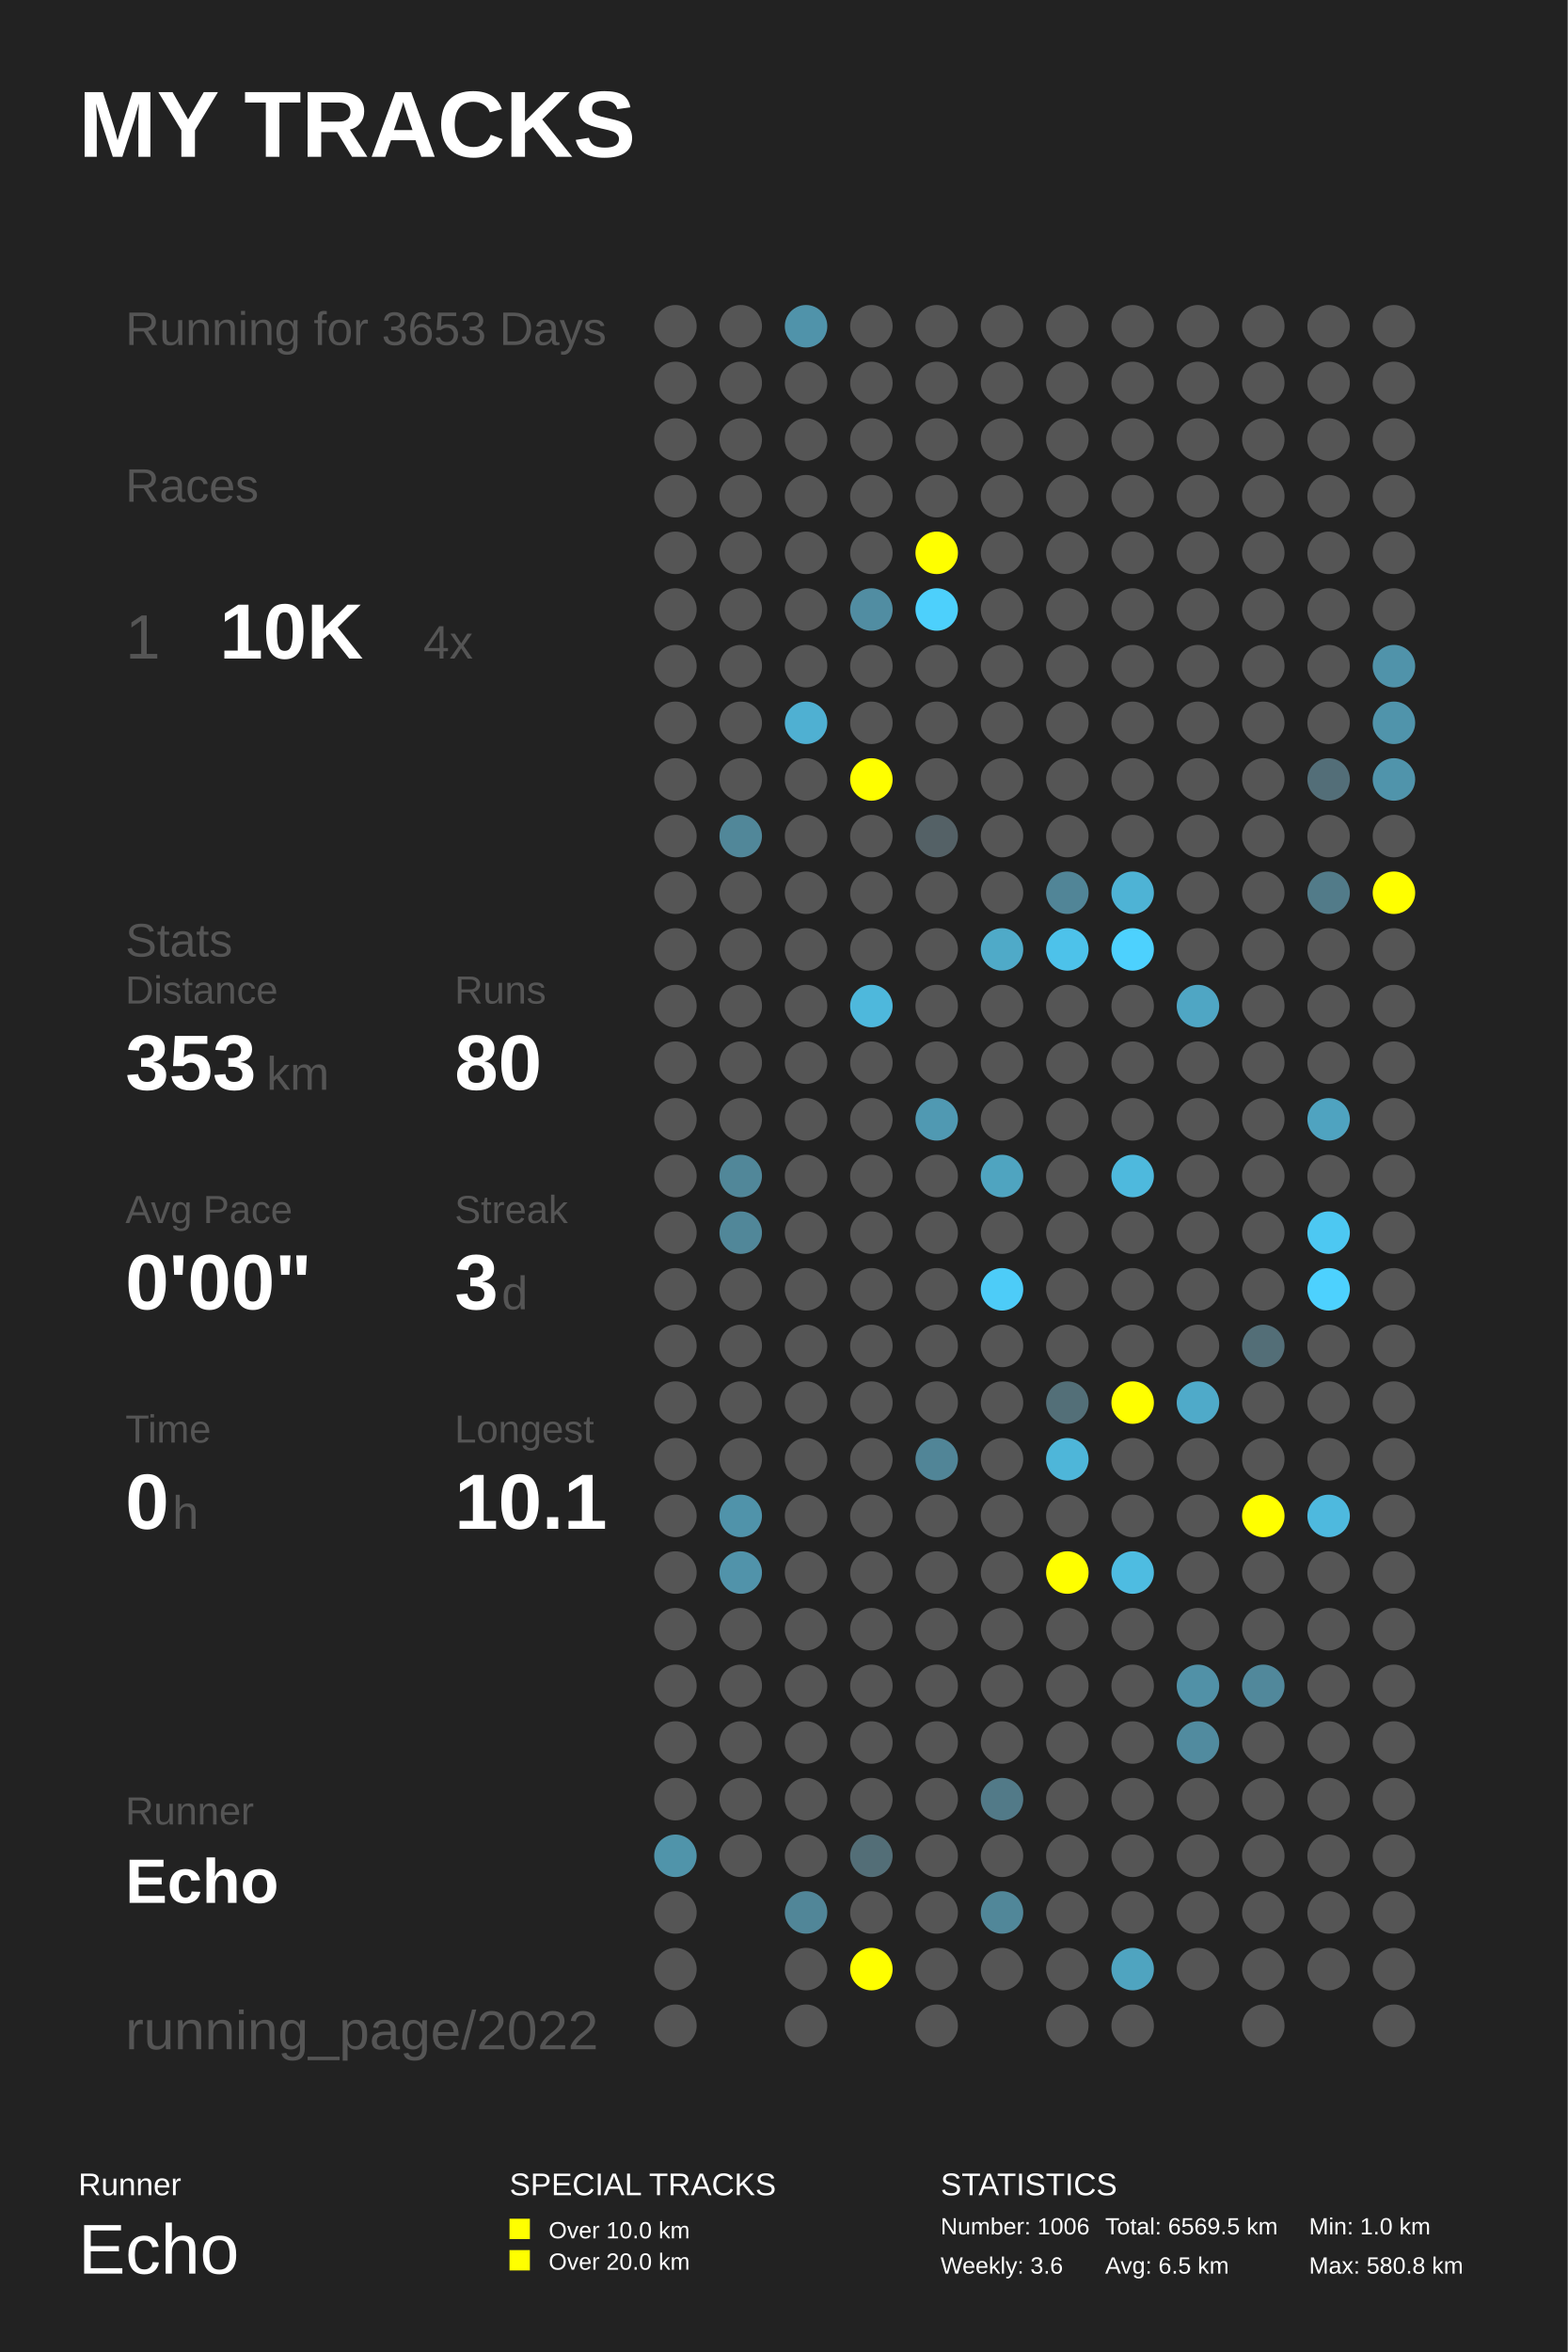
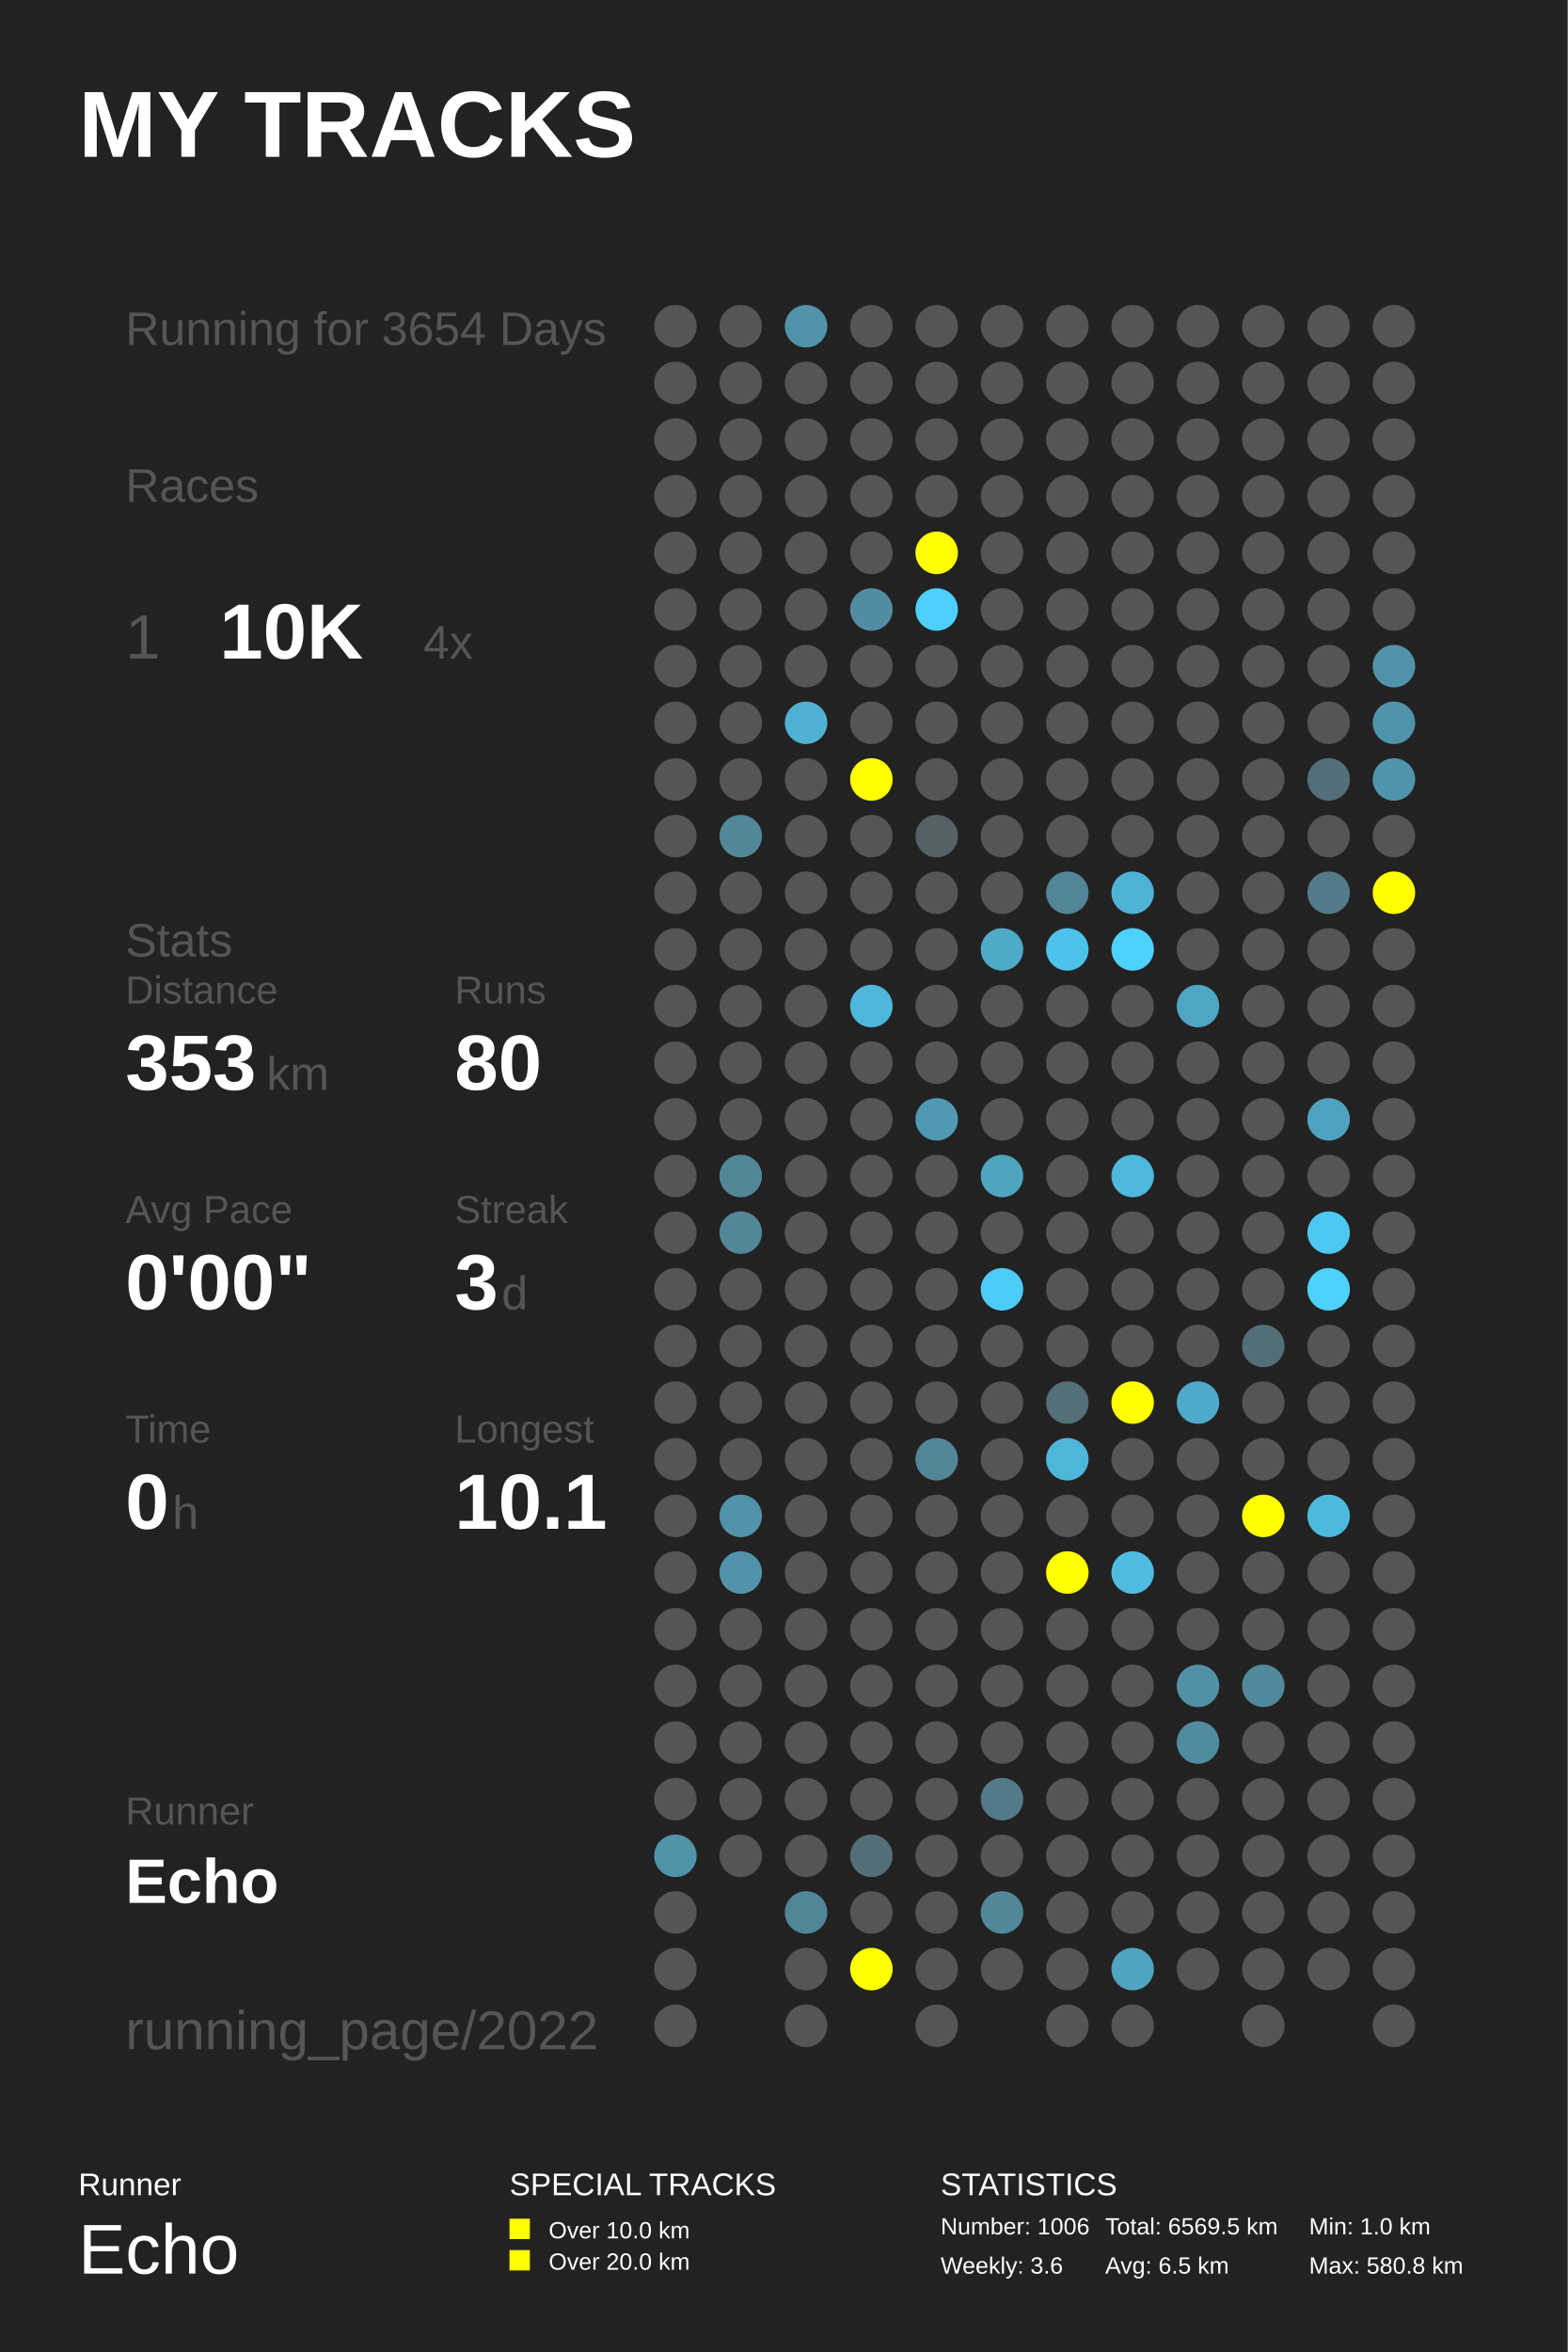
<svg xmlns="http://www.w3.org/2000/svg" baseProfile="full" height="300mm" version="1.1" viewBox="0,0,200,300" width="200mm">
  <defs />
  <rect fill="#222222" height="300" width="200" x="0" y="0" />
  <text fill="#FFFFFF" style="font-size:12px; font-family:Arial; font-weight:bold;" x="10" y="20">MY TRACKS</text>
  <text fill="#FFFFFF" style="font-size:4px; font-family:Arial" x="10" y="280">Runner</text>
  <text fill="#FFFFFF" style="font-size:9px; font-family:Arial" x="10" y="290">Echo</text>
  <text fill="#FFFFFF" style="font-size:4px; font-family:Arial" x="65" y="280">SPECIAL TRACKS</text>
  <rect fill="#FFFF00" height="2.6" width="2.6" x="65" y="283" />
  <text fill="#FFFFFF" style="font-size:3px; font-family:Arial" x="70" y="285.5">Over 10.0 km</text>
  <rect fill="#FFFF00" height="2.6" width="2.6" x="65" y="287" />
  <text fill="#FFFFFF" style="font-size:3px; font-family:Arial" x="70" y="289.5">Over 20.0 km</text>
  <text fill="#FFFFFF" style="font-size:4px; font-family:Arial" x="120" y="280">STATISTICS</text>
  <text fill="#FFFFFF" style="font-size:3px; font-family:Arial" x="120" y="285">Number: 1006</text>
  <text fill="#FFFFFF" style="font-size:3px; font-family:Arial" x="120" y="290">Weekly: 3.6</text>
  <text fill="#FFFFFF" style="font-size:3px; font-family:Arial" x="141" y="285">Total: 6569.5 km</text>
  <text fill="#FFFFFF" style="font-size:3px; font-family:Arial" x="141" y="290">Avg: 6.5 km</text>
  <text fill="#FFFFFF" style="font-size:3px; font-family:Arial" x="167" y="285">Min: 1.0 km</text>
  <text fill="#FFFFFF" style="font-size:3px; font-family:Arial" x="167" y="290">Max: 580.8 km</text>
-   <text fill="#555555" style="font-size:6px; font-family:Arial;" x="16" y="44">Running for 3653 Days</text>
+   <text fill="#555555" style="font-size:6px; font-family:Arial;" x="16" y="44">Running for 3654 Days</text>
  <text fill="#555555" style="font-size:6px; font-family:Arial;" x="16" y="64">Races</text>
  <text fill="#555555" style="font-size:8px; font-family:Arial;" x="16" y="84">1</text>
  <text fill="#FFFFFF" style="font-size:10px; font-family:Arial; font-weight:bold;" x="28" y="84">10K</text>
  <text fill="#555555" style="font-size:6px; font-family:Arial;" x="54" y="84">4x</text>
  <text fill="#555555" style="font-size:6px; font-family:Arial;" x="16" y="122">Stats</text>
  <text fill="#555555" style="font-size:5px; font-family:Arial;" x="16" y="128">Distance</text>
  <text fill="#FFFFFF" style="font-size:10px; font-family:Arial; font-weight:bold;" x="16" y="139">353</text>
  <text fill="#555555" style="font-size:6px; font-family:Arial;" x="34" y="139">km</text>
  <text fill="#555555" style="font-size:5px; font-family:Arial;" x="58" y="128">Runs</text>
  <text fill="#FFFFFF" style="font-size:10px; font-family:Arial; font-weight:bold;" x="58" y="139">80</text>
  <text fill="#555555" style="font-size:5px; font-family:Arial;" x="16" y="156">Avg Pace</text>
  <text fill="#FFFFFF" style="font-size:10px; font-family:Arial; font-weight:bold;" x="16" y="167">0'00"</text>
  <text fill="#555555" style="font-size:5px; font-family:Arial;" x="58" y="156">Streak</text>
  <text fill="#FFFFFF" style="font-size:10px; font-family:Arial; font-weight:bold;" x="58" y="167">3</text>
  <text fill="#555555" style="font-size:6px; font-family:Arial;" x="64" y="167">d</text>
  <text fill="#555555" style="font-size:5px; font-family:Arial;" x="16" y="184">Time</text>
  <text fill="#FFFFFF" style="font-size:10px; font-family:Arial; font-weight:bold;" x="16" y="195">0</text>
  <text fill="#555555" style="font-size:6px; font-family:Arial;" x="22" y="195">h</text>
  <text fill="#555555" style="font-size:5px; font-family:Arial;" x="58" y="184">Longest</text>
  <text fill="#FFFFFF" style="font-size:10px; font-family:Arial; font-weight:bold;" x="58" y="195">10.1</text>
  <text fill="#555555" style="font-size:5px; font-family:Arial;" x="16" y="232.71">Runner</text>
  <text fill="#FFFFFF" style="font-size:8px; font-family:Arial; font-weight:bold;" x="16" y="242.71">Echo</text>
  <text fill="#555555" style="font-size:7px; font-family:Arial;" x="16" y="261.387">running_page/2022</text>
  <circle cx="86.167" cy="41.613" fill="#555555" r="2.71" />
  <circle cx="86.167" cy="48.839" fill="#555555" r="2.71" />
  <circle cx="86.167" cy="56.065" fill="#555555" r="2.71" />
  <circle cx="86.167" cy="63.29" fill="#555555" r="2.71" />
  <circle cx="86.167" cy="70.516" fill="#555555" r="2.71" />
  <circle cx="86.167" cy="77.742" fill="#555555" r="2.71" />
  <circle cx="86.167" cy="84.968" fill="#555555" r="2.71" />
  <circle cx="86.167" cy="92.194" fill="#555555" r="2.71" />
  <circle cx="86.167" cy="99.419" fill="#555555" r="2.71" />
  <circle cx="86.167" cy="106.645" fill="#555555" r="2.71" />
  <circle cx="86.167" cy="113.871" fill="#555555" r="2.71" />
  <circle cx="86.167" cy="121.097" fill="#555555" r="2.71" />
  <circle cx="86.167" cy="128.323" fill="#555555" r="2.71" />
  <circle cx="86.167" cy="135.548" fill="#555555" r="2.71" />
  <circle cx="86.167" cy="142.774" fill="#555555" r="2.71" />
  <circle cx="86.167" cy="150.0" fill="#555555" r="2.71" />
  <circle cx="86.167" cy="157.226" fill="#555555" r="2.71" />
  <circle cx="86.167" cy="164.452" fill="#555555" r="2.71" />
  <circle cx="86.167" cy="171.677" fill="#555555" r="2.71" />
  <circle cx="86.167" cy="178.903" fill="#555555" r="2.71" />
  <circle cx="86.167" cy="186.129" fill="#555555" r="2.71" />
  <circle cx="86.167" cy="193.355" fill="#555555" r="2.71" />
  <circle cx="86.167" cy="200.581" fill="#555555" r="2.71" />
  <circle cx="86.167" cy="207.806" fill="#555555" r="2.71" />
  <circle cx="86.167" cy="215.032" fill="#555555" r="2.71" />
  <circle cx="86.167" cy="222.258" fill="#555555" r="2.71" />
  <circle cx="86.167" cy="229.484" fill="#555555" r="2.71" />
  <circle cx="86.167" cy="236.71" fill="#5094aa" r="2.71" />
  <circle cx="86.167" cy="243.935" fill="#555555" r="2.71" />
  <circle cx="86.167" cy="251.161" fill="#555555" r="2.71" />
  <circle cx="86.167" cy="258.387" fill="#555555" r="2.71" />
  <circle cx="94.5" cy="41.613" fill="#555555" r="2.71" />
  <circle cx="94.5" cy="48.839" fill="#555555" r="2.71" />
  <circle cx="94.5" cy="56.065" fill="#555555" r="2.71" />
  <circle cx="94.5" cy="63.29" fill="#555555" r="2.71" />
  <circle cx="94.5" cy="70.516" fill="#555555" r="2.71" />
  <circle cx="94.5" cy="77.742" fill="#555555" r="2.71" />
  <circle cx="94.5" cy="84.968" fill="#555555" r="2.71" />
  <circle cx="94.5" cy="92.194" fill="#555555" r="2.71" />
  <circle cx="94.5" cy="99.419" fill="#555555" r="2.71" />
  <circle cx="94.5" cy="106.645" fill="#518799" r="2.71" />
  <circle cx="94.5" cy="113.871" fill="#555555" r="2.71" />
  <circle cx="94.5" cy="121.097" fill="#555555" r="2.71" />
  <circle cx="94.5" cy="128.323" fill="#555555" r="2.71" />
  <circle cx="94.5" cy="135.548" fill="#555555" r="2.71" />
  <circle cx="94.5" cy="142.774" fill="#555555" r="2.71" />
  <circle cx="94.5" cy="150.0" fill="#518799" r="2.71" />
  <circle cx="94.5" cy="157.226" fill="#518799" r="2.71" />
  <circle cx="94.5" cy="164.452" fill="#555555" r="2.71" />
  <circle cx="94.5" cy="171.677" fill="#555555" r="2.71" />
  <circle cx="94.5" cy="178.903" fill="#555555" r="2.71" />
  <circle cx="94.5" cy="186.129" fill="#555555" r="2.71" />
  <circle cx="94.5" cy="193.355" fill="#5093aa" r="2.71" />
  <circle cx="94.5" cy="200.581" fill="#5193aa" r="2.71" />
  <circle cx="94.5" cy="207.806" fill="#555555" r="2.71" />
  <circle cx="94.5" cy="215.032" fill="#555555" r="2.71" />
  <circle cx="94.5" cy="222.258" fill="#555555" r="2.71" />
  <circle cx="94.5" cy="229.484" fill="#555555" r="2.71" />
  <circle cx="94.5" cy="236.71" fill="#555555" r="2.71" />
  <circle cx="102.833" cy="41.613" fill="#5093aa" r="2.71" />
  <circle cx="102.833" cy="48.839" fill="#555555" r="2.71" />
  <circle cx="102.833" cy="56.065" fill="#555555" r="2.71" />
  <circle cx="102.833" cy="63.29" fill="#555555" r="2.71" />
  <circle cx="102.833" cy="70.516" fill="#555555" r="2.71" />
  <circle cx="102.833" cy="77.742" fill="#555555" r="2.71" />
  <circle cx="102.833" cy="84.968" fill="#555555" r="2.71" />
  <circle cx="102.833" cy="92.194" fill="#4fb0d2" r="2.71" />
  <circle cx="102.833" cy="99.419" fill="#555555" r="2.71" />
  <circle cx="102.833" cy="106.645" fill="#555555" r="2.71" />
  <circle cx="102.833" cy="113.871" fill="#555555" r="2.71" />
  <circle cx="102.833" cy="121.097" fill="#555555" r="2.71" />
  <circle cx="102.833" cy="128.323" fill="#555555" r="2.71" />
  <circle cx="102.833" cy="135.548" fill="#555555" r="2.71" />
  <circle cx="102.833" cy="142.774" fill="#555555" r="2.71" />
  <circle cx="102.833" cy="150.0" fill="#555555" r="2.71" />
  <circle cx="102.833" cy="157.226" fill="#555555" r="2.71" />
  <circle cx="102.833" cy="164.452" fill="#555555" r="2.71" />
  <circle cx="102.833" cy="171.677" fill="#555555" r="2.71" />
  <circle cx="102.833" cy="178.903" fill="#555555" r="2.71" />
  <circle cx="102.833" cy="186.129" fill="#555555" r="2.71" />
  <circle cx="102.833" cy="193.355" fill="#555555" r="2.71" />
  <circle cx="102.833" cy="200.581" fill="#555555" r="2.71" />
  <circle cx="102.833" cy="207.806" fill="#555555" r="2.71" />
  <circle cx="102.833" cy="215.032" fill="#555555" r="2.71" />
  <circle cx="102.833" cy="222.258" fill="#555555" r="2.71" />
  <circle cx="102.833" cy="229.484" fill="#555555" r="2.71" />
  <circle cx="102.833" cy="236.71" fill="#555555" r="2.71" />
  <circle cx="102.833" cy="243.935" fill="#518698" r="2.71" />
  <circle cx="102.833" cy="251.161" fill="#555555" r="2.71" />
  <circle cx="102.833" cy="258.387" fill="#555555" r="2.71" />
  <circle cx="111.167" cy="41.613" fill="#555555" r="2.71" />
  <circle cx="111.167" cy="48.839" fill="#555555" r="2.71" />
  <circle cx="111.167" cy="56.065" fill="#555555" r="2.71" />
  <circle cx="111.167" cy="63.29" fill="#555555" r="2.71" />
  <circle cx="111.167" cy="70.516" fill="#555555" r="2.71" />
  <circle cx="111.167" cy="77.742" fill="#518da2" r="2.71" />
  <circle cx="111.167" cy="84.968" fill="#555555" r="2.71" />
  <circle cx="111.167" cy="92.194" fill="#555555" r="2.71" />
  <circle cx="111.167" cy="99.419" fill="#FFFF00" r="2.71" />
  <circle cx="111.167" cy="106.645" fill="#555555" r="2.71" />
  <circle cx="111.167" cy="113.871" fill="#555555" r="2.71" />
  <circle cx="111.167" cy="121.097" fill="#555555" r="2.71" />
  <circle cx="111.167" cy="128.323" fill="#4eb8dc" r="2.71" />
  <circle cx="111.167" cy="135.548" fill="#555555" r="2.71" />
  <circle cx="111.167" cy="142.774" fill="#555555" r="2.71" />
  <circle cx="111.167" cy="150.0" fill="#555555" r="2.71" />
  <circle cx="111.167" cy="157.226" fill="#555555" r="2.71" />
  <circle cx="111.167" cy="164.452" fill="#555555" r="2.71" />
  <circle cx="111.167" cy="171.677" fill="#555555" r="2.71" />
  <circle cx="111.167" cy="178.903" fill="#555555" r="2.71" />
  <circle cx="111.167" cy="186.129" fill="#555555" r="2.71" />
  <circle cx="111.167" cy="193.355" fill="#555555" r="2.71" />
  <circle cx="111.167" cy="200.581" fill="#555555" r="2.71" />
  <circle cx="111.167" cy="207.806" fill="#555555" r="2.71" />
  <circle cx="111.167" cy="215.032" fill="#555555" r="2.71" />
  <circle cx="111.167" cy="222.258" fill="#555555" r="2.71" />
  <circle cx="111.167" cy="229.484" fill="#555555" r="2.71" />
  <circle cx="111.167" cy="236.71" fill="#536e77" r="2.71" />
  <circle cx="111.167" cy="243.935" fill="#555555" r="2.71" />
  <circle cx="111.167" cy="251.161" fill="#FFFF00" r="2.71" />
  <circle cx="119.5" cy="41.613" fill="#555555" r="2.71" />
  <circle cx="119.5" cy="48.839" fill="#555555" r="2.71" />
  <circle cx="119.5" cy="56.065" fill="#555555" r="2.71" />
  <circle cx="119.5" cy="63.29" fill="#555555" r="2.71" />
  <circle cx="119.5" cy="70.516" fill="#FFFF00" r="2.71" />
  <circle cx="119.5" cy="77.742" fill="#4dd0fc" r="2.71" />
  <circle cx="119.5" cy="84.968" fill="#555555" r="2.71" />
  <circle cx="119.5" cy="92.194" fill="#555555" r="2.71" />
  <circle cx="119.5" cy="99.419" fill="#555555" r="2.71" />
  <circle cx="119.5" cy="106.645" fill="#546166" r="2.71" />
  <circle cx="119.5" cy="113.871" fill="#555555" r="2.71" />
  <circle cx="119.5" cy="121.097" fill="#555555" r="2.71" />
  <circle cx="119.5" cy="128.323" fill="#555555" r="2.71" />
  <circle cx="119.5" cy="135.548" fill="#555555" r="2.71" />
  <circle cx="119.5" cy="142.774" fill="#5099b2" r="2.71" />
  <circle cx="119.5" cy="150.0" fill="#555555" r="2.71" />
  <circle cx="119.5" cy="157.226" fill="#555555" r="2.71" />
  <circle cx="119.5" cy="164.452" fill="#555555" r="2.71" />
  <circle cx="119.5" cy="171.677" fill="#555555" r="2.71" />
  <circle cx="119.5" cy="178.903" fill="#555555" r="2.71" />
  <circle cx="119.5" cy="186.129" fill="#518597" r="2.71" />
  <circle cx="119.5" cy="193.355" fill="#555555" r="2.71" />
  <circle cx="119.5" cy="200.581" fill="#555555" r="2.71" />
  <circle cx="119.5" cy="207.806" fill="#555555" r="2.71" />
  <circle cx="119.5" cy="215.032" fill="#555555" r="2.71" />
  <circle cx="119.5" cy="222.258" fill="#555555" r="2.71" />
  <circle cx="119.5" cy="229.484" fill="#555555" r="2.71" />
  <circle cx="119.5" cy="236.71" fill="#555555" r="2.71" />
  <circle cx="119.5" cy="243.935" fill="#555555" r="2.71" />
  <circle cx="119.5" cy="251.161" fill="#555555" r="2.71" />
  <circle cx="119.5" cy="258.387" fill="#555555" r="2.71" />
  <circle cx="127.833" cy="41.613" fill="#555555" r="2.71" />
  <circle cx="127.833" cy="48.839" fill="#555555" r="2.71" />
  <circle cx="127.833" cy="56.065" fill="#555555" r="2.71" />
  <circle cx="127.833" cy="63.29" fill="#555555" r="2.71" />
  <circle cx="127.833" cy="70.516" fill="#555555" r="2.71" />
  <circle cx="127.833" cy="77.742" fill="#555555" r="2.71" />
  <circle cx="127.833" cy="84.968" fill="#555555" r="2.71" />
  <circle cx="127.833" cy="92.194" fill="#555555" r="2.71" />
  <circle cx="127.833" cy="99.419" fill="#555555" r="2.71" />
  <circle cx="127.833" cy="106.645" fill="#555555" r="2.71" />
  <circle cx="127.833" cy="113.871" fill="#555555" r="2.71" />
  <circle cx="127.833" cy="121.097" fill="#4faac8" r="2.71" />
  <circle cx="127.833" cy="128.323" fill="#555555" r="2.71" />
  <circle cx="127.833" cy="135.548" fill="#555555" r="2.71" />
  <circle cx="127.833" cy="142.774" fill="#555555" r="2.71" />
  <circle cx="127.833" cy="150.0" fill="#4fa4c0" r="2.71" />
  <circle cx="127.833" cy="157.226" fill="#555555" r="2.71" />
  <circle cx="127.833" cy="164.452" fill="#4dccf8" r="2.71" />
  <circle cx="127.833" cy="171.677" fill="#555555" r="2.71" />
  <circle cx="127.833" cy="178.903" fill="#555555" r="2.71" />
  <circle cx="127.833" cy="186.129" fill="#555555" r="2.71" />
  <circle cx="127.833" cy="193.355" fill="#555555" r="2.71" />
  <circle cx="127.833" cy="200.581" fill="#555555" r="2.71" />
  <circle cx="127.833" cy="207.806" fill="#555555" r="2.71" />
  <circle cx="127.833" cy="215.032" fill="#555555" r="2.71" />
  <circle cx="127.833" cy="222.258" fill="#555555" r="2.71" />
  <circle cx="127.833" cy="229.484" fill="#527a88" r="2.71" />
  <circle cx="127.833" cy="236.71" fill="#555555" r="2.71" />
  <circle cx="127.833" cy="243.935" fill="#518799" r="2.71" />
  <circle cx="127.833" cy="251.161" fill="#555555" r="2.71" />
  <circle cx="136.167" cy="41.613" fill="#555555" r="2.71" />
  <circle cx="136.167" cy="48.839" fill="#555555" r="2.71" />
  <circle cx="136.167" cy="56.065" fill="#555555" r="2.71" />
  <circle cx="136.167" cy="63.29" fill="#555555" r="2.71" />
  <circle cx="136.167" cy="70.516" fill="#555555" r="2.71" />
  <circle cx="136.167" cy="77.742" fill="#555555" r="2.71" />
  <circle cx="136.167" cy="84.968" fill="#555555" r="2.71" />
  <circle cx="136.167" cy="92.194" fill="#555555" r="2.71" />
  <circle cx="136.167" cy="99.419" fill="#555555" r="2.71" />
  <circle cx="136.167" cy="106.645" fill="#555555" r="2.71" />
  <circle cx="136.167" cy="113.871" fill="#518597" r="2.71" />
  <circle cx="136.167" cy="121.097" fill="#4dc2ea" r="2.71" />
  <circle cx="136.167" cy="128.323" fill="#555555" r="2.71" />
  <circle cx="136.167" cy="135.548" fill="#555555" r="2.71" />
  <circle cx="136.167" cy="142.774" fill="#555555" r="2.71" />
  <circle cx="136.167" cy="150.0" fill="#555555" r="2.71" />
  <circle cx="136.167" cy="157.226" fill="#555555" r="2.71" />
  <circle cx="136.167" cy="164.452" fill="#555555" r="2.71" />
  <circle cx="136.167" cy="171.677" fill="#555555" r="2.71" />
  <circle cx="136.167" cy="178.903" fill="#536f78" r="2.71" />
  <circle cx="136.167" cy="186.129" fill="#4eb6d9" r="2.71" />
  <circle cx="136.167" cy="193.355" fill="#555555" r="2.71" />
  <circle cx="136.167" cy="200.581" fill="#FFFF00" r="2.71" />
  <circle cx="136.167" cy="207.806" fill="#555555" r="2.71" />
  <circle cx="136.167" cy="215.032" fill="#555555" r="2.71" />
  <circle cx="136.167" cy="222.258" fill="#555555" r="2.71" />
  <circle cx="136.167" cy="229.484" fill="#555555" r="2.71" />
  <circle cx="136.167" cy="236.71" fill="#555555" r="2.71" />
  <circle cx="136.167" cy="243.935" fill="#555555" r="2.71" />
  <circle cx="136.167" cy="251.161" fill="#555555" r="2.71" />
  <circle cx="136.167" cy="258.387" fill="#555555" r="2.71" />
  <circle cx="144.5" cy="41.613" fill="#555555" r="2.71" />
  <circle cx="144.5" cy="48.839" fill="#555555" r="2.71" />
  <circle cx="144.5" cy="56.065" fill="#555555" r="2.71" />
  <circle cx="144.5" cy="63.29" fill="#555555" r="2.71" />
  <circle cx="144.5" cy="70.516" fill="#555555" r="2.71" />
  <circle cx="144.5" cy="77.742" fill="#555555" r="2.71" />
  <circle cx="144.5" cy="84.968" fill="#555555" r="2.71" />
  <circle cx="144.5" cy="92.194" fill="#555555" r="2.71" />
  <circle cx="144.5" cy="99.419" fill="#555555" r="2.71" />
  <circle cx="144.5" cy="106.645" fill="#555555" r="2.71" />
  <circle cx="144.5" cy="113.871" fill="#4eb3d5" r="2.71" />
  <circle cx="144.5" cy="121.097" fill="#4dd1fe" r="2.71" />
  <circle cx="144.5" cy="128.323" fill="#555555" r="2.71" />
  <circle cx="144.5" cy="135.548" fill="#555555" r="2.71" />
  <circle cx="144.5" cy="142.774" fill="#555555" r="2.71" />
  <circle cx="144.5" cy="150.0" fill="#4eb9dd" r="2.71" />
  <circle cx="144.5" cy="157.226" fill="#555555" r="2.71" />
  <circle cx="144.5" cy="164.452" fill="#555555" r="2.71" />
  <circle cx="144.5" cy="171.677" fill="#555555" r="2.71" />
  <circle cx="144.5" cy="178.903" fill="#FFFF00" r="2.71" />
  <circle cx="144.5" cy="186.129" fill="#555555" r="2.71" />
  <circle cx="144.5" cy="193.355" fill="#555555" r="2.71" />
  <circle cx="144.5" cy="200.581" fill="#4ebce1" r="2.71" />
  <circle cx="144.5" cy="207.806" fill="#555555" r="2.71" />
  <circle cx="144.5" cy="215.032" fill="#555555" r="2.71" />
  <circle cx="144.5" cy="222.258" fill="#555555" r="2.71" />
  <circle cx="144.5" cy="229.484" fill="#555555" r="2.71" />
  <circle cx="144.5" cy="236.71" fill="#555555" r="2.71" />
  <circle cx="144.5" cy="243.935" fill="#555555" r="2.71" />
  <circle cx="144.5" cy="251.161" fill="#4fa4c0" r="2.71" />
  <circle cx="144.5" cy="258.387" fill="#555555" r="2.71" />
  <circle cx="152.833" cy="41.613" fill="#555555" r="2.71" />
  <circle cx="152.833" cy="48.839" fill="#555555" r="2.71" />
  <circle cx="152.833" cy="56.065" fill="#555555" r="2.71" />
  <circle cx="152.833" cy="63.29" fill="#555555" r="2.71" />
  <circle cx="152.833" cy="70.516" fill="#555555" r="2.71" />
  <circle cx="152.833" cy="77.742" fill="#555555" r="2.71" />
  <circle cx="152.833" cy="84.968" fill="#555555" r="2.71" />
  <circle cx="152.833" cy="92.194" fill="#555555" r="2.71" />
  <circle cx="152.833" cy="99.419" fill="#555555" r="2.71" />
  <circle cx="152.833" cy="106.645" fill="#555555" r="2.71" />
  <circle cx="152.833" cy="113.871" fill="#555555" r="2.71" />
  <circle cx="152.833" cy="121.097" fill="#555555" r="2.71" />
  <circle cx="152.833" cy="128.323" fill="#4fa6c4" r="2.71" />
  <circle cx="152.833" cy="135.548" fill="#555555" r="2.71" />
  <circle cx="152.833" cy="142.774" fill="#555555" r="2.71" />
  <circle cx="152.833" cy="150.0" fill="#555555" r="2.71" />
  <circle cx="152.833" cy="157.226" fill="#555555" r="2.71" />
  <circle cx="152.833" cy="164.452" fill="#555555" r="2.71" />
  <circle cx="152.833" cy="171.677" fill="#555555" r="2.71" />
  <circle cx="152.833" cy="178.903" fill="#4faac9" r="2.71" />
  <circle cx="152.833" cy="186.129" fill="#555555" r="2.71" />
  <circle cx="152.833" cy="193.355" fill="#555555" r="2.71" />
  <circle cx="152.833" cy="200.581" fill="#555555" r="2.71" />
  <circle cx="152.833" cy="207.806" fill="#555555" r="2.71" />
  <circle cx="152.833" cy="215.032" fill="#5191a7" r="2.71" />
  <circle cx="152.833" cy="222.258" fill="#518b9f" r="2.71" />
  <circle cx="152.833" cy="229.484" fill="#555555" r="2.71" />
  <circle cx="152.833" cy="236.71" fill="#555555" r="2.71" />
  <circle cx="152.833" cy="243.935" fill="#555555" r="2.71" />
  <circle cx="152.833" cy="251.161" fill="#555555" r="2.71" />
  <circle cx="161.167" cy="41.613" fill="#555555" r="2.71" />
  <circle cx="161.167" cy="48.839" fill="#555555" r="2.71" />
  <circle cx="161.167" cy="56.065" fill="#555555" r="2.71" />
  <circle cx="161.167" cy="63.29" fill="#555555" r="2.71" />
  <circle cx="161.167" cy="70.516" fill="#555555" r="2.71" />
  <circle cx="161.167" cy="77.742" fill="#555555" r="2.71" />
  <circle cx="161.167" cy="84.968" fill="#555555" r="2.71" />
  <circle cx="161.167" cy="92.194" fill="#555555" r="2.71" />
  <circle cx="161.167" cy="99.419" fill="#555555" r="2.71" />
  <circle cx="161.167" cy="106.645" fill="#555555" r="2.71" />
  <circle cx="161.167" cy="113.871" fill="#555555" r="2.71" />
  <circle cx="161.167" cy="121.097" fill="#555555" r="2.71" />
  <circle cx="161.167" cy="128.323" fill="#555555" r="2.71" />
  <circle cx="161.167" cy="135.548" fill="#555555" r="2.71" />
  <circle cx="161.167" cy="142.774" fill="#555555" r="2.71" />
  <circle cx="161.167" cy="150.0" fill="#555555" r="2.71" />
  <circle cx="161.167" cy="157.226" fill="#555555" r="2.71" />
  <circle cx="161.167" cy="164.452" fill="#555555" r="2.71" />
  <circle cx="161.167" cy="171.677" fill="#536e77" r="2.71" />
  <circle cx="161.167" cy="178.903" fill="#555555" r="2.71" />
  <circle cx="161.167" cy="186.129" fill="#555555" r="2.71" />
  <circle cx="161.167" cy="193.355" fill="#FFFF00" r="2.71" />
  <circle cx="161.167" cy="200.581" fill="#555555" r="2.71" />
  <circle cx="161.167" cy="207.806" fill="#555555" r="2.71" />
  <circle cx="161.167" cy="215.032" fill="#51889b" r="2.71" />
  <circle cx="161.167" cy="222.258" fill="#555555" r="2.71" />
  <circle cx="161.167" cy="229.484" fill="#555555" r="2.71" />
  <circle cx="161.167" cy="236.71" fill="#555555" r="2.71" />
  <circle cx="161.167" cy="243.935" fill="#555555" r="2.71" />
  <circle cx="161.167" cy="251.161" fill="#555555" r="2.71" />
  <circle cx="161.167" cy="258.387" fill="#555555" r="2.71" />
  <circle cx="169.5" cy="41.613" fill="#555555" r="2.71" />
  <circle cx="169.5" cy="48.839" fill="#555555" r="2.71" />
  <circle cx="169.5" cy="56.065" fill="#555555" r="2.71" />
  <circle cx="169.5" cy="63.29" fill="#555555" r="2.71" />
  <circle cx="169.5" cy="70.516" fill="#555555" r="2.71" />
  <circle cx="169.5" cy="77.742" fill="#555555" r="2.71" />
  <circle cx="169.5" cy="84.968" fill="#555555" r="2.71" />
  <circle cx="169.5" cy="92.194" fill="#555555" r="2.71" />
  <circle cx="169.5" cy="99.419" fill="#536e78" r="2.71" />
  <circle cx="169.5" cy="106.645" fill="#555555" r="2.71" />
  <circle cx="169.5" cy="113.871" fill="#527b89" r="2.71" />
  <circle cx="169.5" cy="121.097" fill="#555555" r="2.71" />
  <circle cx="169.5" cy="128.323" fill="#555555" r="2.71" />
  <circle cx="169.5" cy="135.548" fill="#555555" r="2.71" />
  <circle cx="169.5" cy="142.774" fill="#4fa3c0" r="2.71" />
  <circle cx="169.5" cy="150.0" fill="#555555" r="2.71" />
  <circle cx="169.5" cy="157.226" fill="#4dc8f2" r="2.71" />
  <circle cx="169.5" cy="164.452" fill="#4dd1fe" r="2.71" />
  <circle cx="169.5" cy="171.677" fill="#555555" r="2.71" />
  <circle cx="169.5" cy="178.903" fill="#555555" r="2.71" />
  <circle cx="169.5" cy="186.129" fill="#555555" r="2.71" />
  <circle cx="169.5" cy="193.355" fill="#4eb9de" r="2.71" />
  <circle cx="169.5" cy="200.581" fill="#555555" r="2.71" />
  <circle cx="169.5" cy="207.806" fill="#555555" r="2.71" />
  <circle cx="169.5" cy="215.032" fill="#555555" r="2.71" />
  <circle cx="169.5" cy="222.258" fill="#555555" r="2.71" />
  <circle cx="169.5" cy="229.484" fill="#555555" r="2.71" />
  <circle cx="169.5" cy="236.71" fill="#555555" r="2.71" />
  <circle cx="169.5" cy="243.935" fill="#555555" r="2.71" />
  <circle cx="169.5" cy="251.161" fill="#555555" r="2.71" />
  <circle cx="177.833" cy="41.613" fill="#555555" r="2.71" />
  <circle cx="177.833" cy="48.839" fill="#555555" r="2.71" />
  <circle cx="177.833" cy="56.065" fill="#555555" r="2.71" />
  <circle cx="177.833" cy="63.29" fill="#555555" r="2.71" />
  <circle cx="177.833" cy="70.516" fill="#555555" r="2.71" />
  <circle cx="177.833" cy="77.742" fill="#555555" r="2.71" />
  <circle cx="177.833" cy="84.968" fill="#5093aa" r="2.71" />
  <circle cx="177.833" cy="92.194" fill="#5094ab" r="2.71" />
  <circle cx="177.833" cy="99.419" fill="#5094ab" r="2.71" />
  <circle cx="177.833" cy="106.645" fill="#555555" r="2.71" />
  <circle cx="177.833" cy="113.871" fill="#FFFF00" r="2.71" />
  <circle cx="177.833" cy="121.097" fill="#555555" r="2.71" />
  <circle cx="177.833" cy="128.323" fill="#555555" r="2.71" />
  <circle cx="177.833" cy="135.548" fill="#555555" r="2.71" />
  <circle cx="177.833" cy="142.774" fill="#555555" r="2.71" />
  <circle cx="177.833" cy="150.0" fill="#555555" r="2.71" />
  <circle cx="177.833" cy="157.226" fill="#555555" r="2.71" />
  <circle cx="177.833" cy="164.452" fill="#555555" r="2.71" />
  <circle cx="177.833" cy="171.677" fill="#555555" r="2.71" />
  <circle cx="177.833" cy="178.903" fill="#555555" r="2.71" />
  <circle cx="177.833" cy="186.129" fill="#555555" r="2.71" />
  <circle cx="177.833" cy="193.355" fill="#555555" r="2.71" />
  <circle cx="177.833" cy="200.581" fill="#555555" r="2.71" />
  <circle cx="177.833" cy="207.806" fill="#555555" r="2.71" />
  <circle cx="177.833" cy="215.032" fill="#555555" r="2.71" />
  <circle cx="177.833" cy="222.258" fill="#555555" r="2.71" />
  <circle cx="177.833" cy="229.484" fill="#555555" r="2.71" />
  <circle cx="177.833" cy="236.71" fill="#555555" r="2.71" />
  <circle cx="177.833" cy="243.935" fill="#555555" r="2.71" />
  <circle cx="177.833" cy="251.161" fill="#555555" r="2.71" />
  <circle cx="177.833" cy="258.387" fill="#555555" r="2.71" />
</svg>
